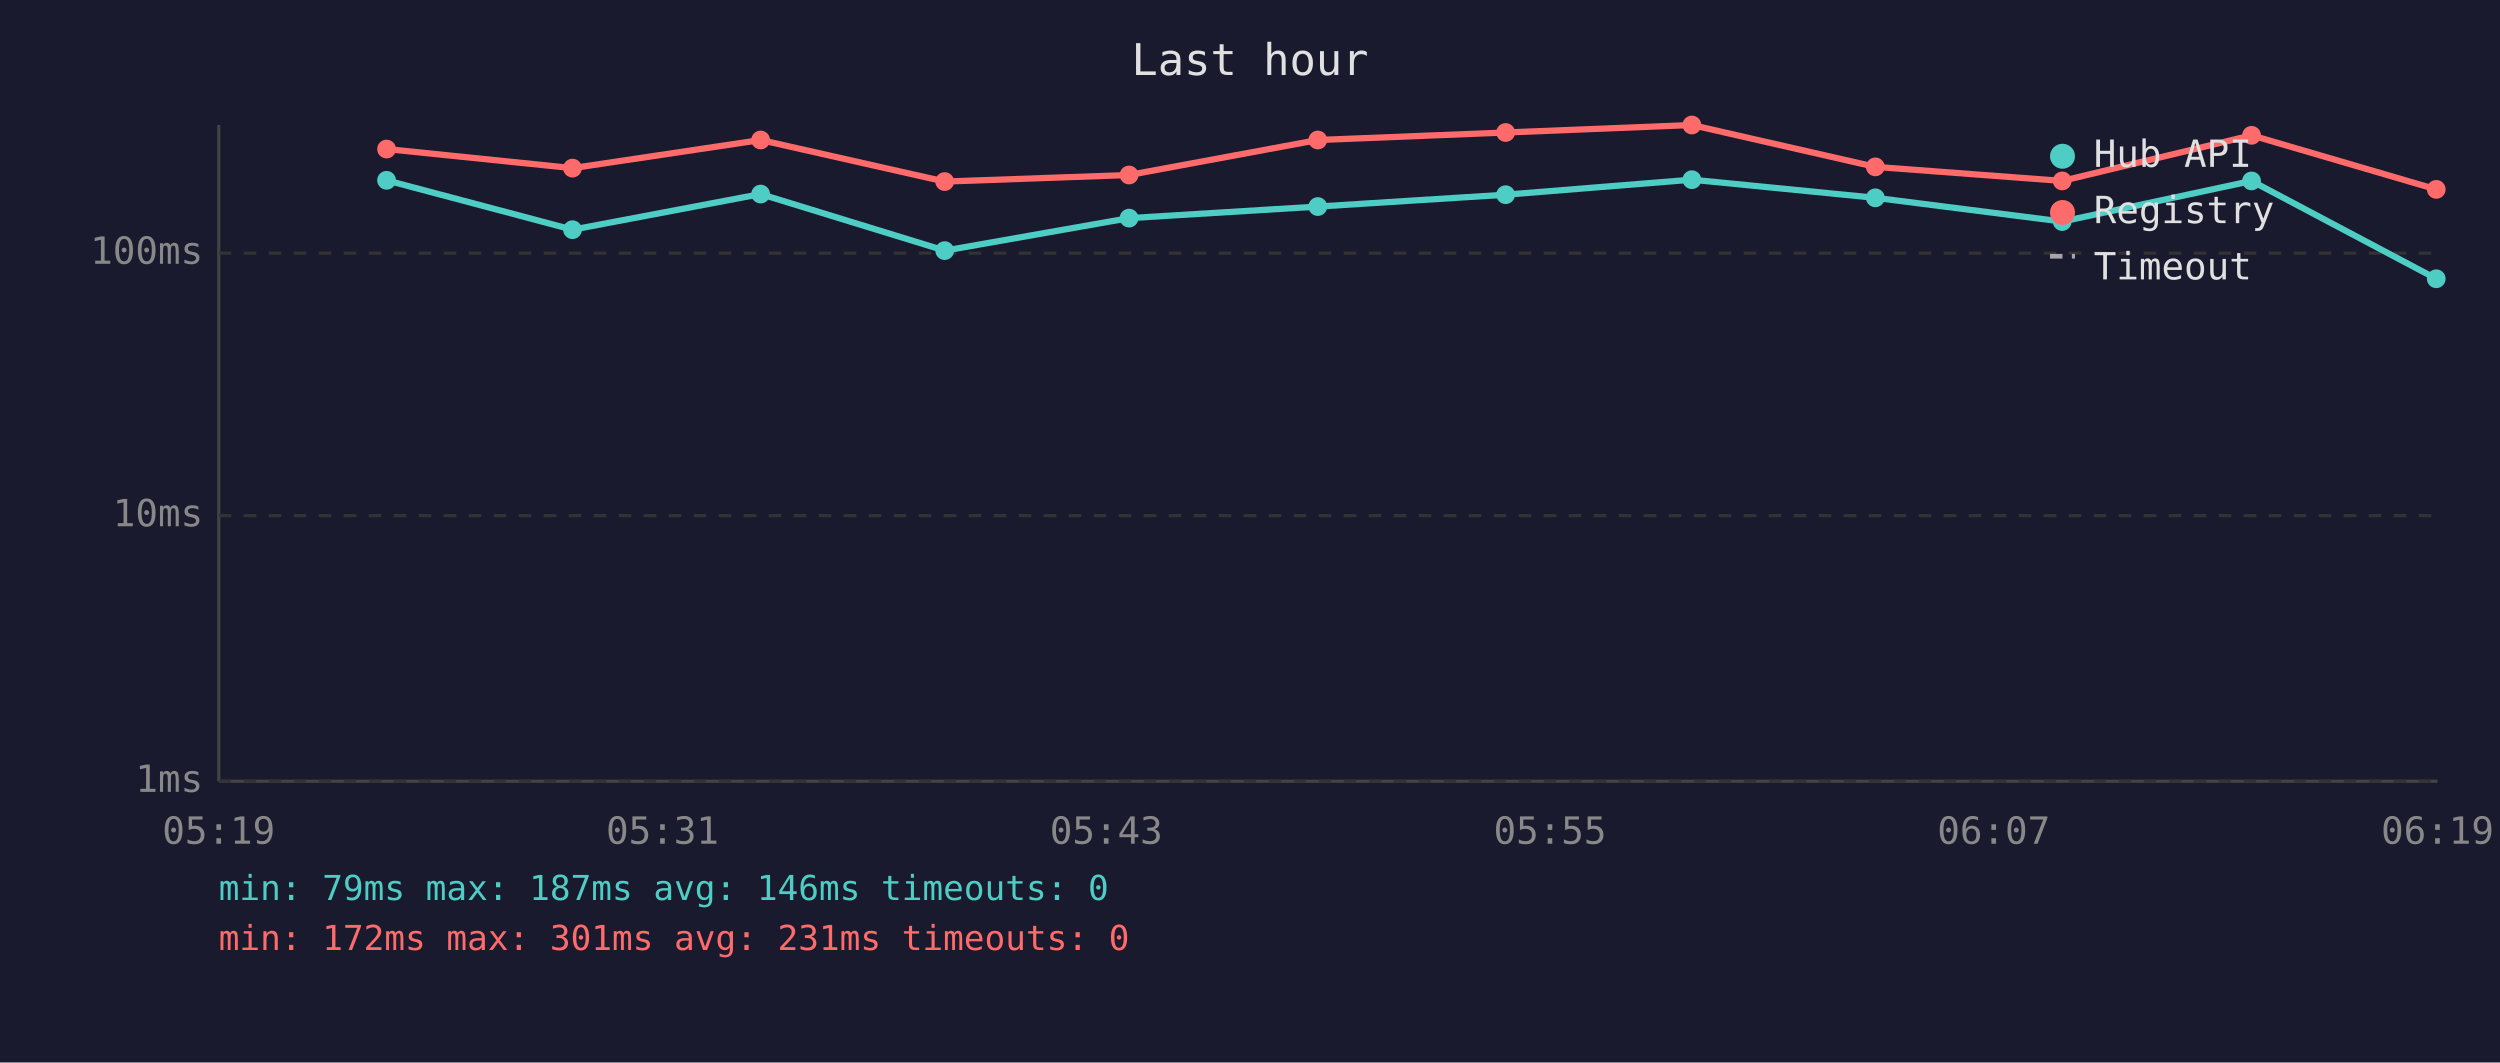
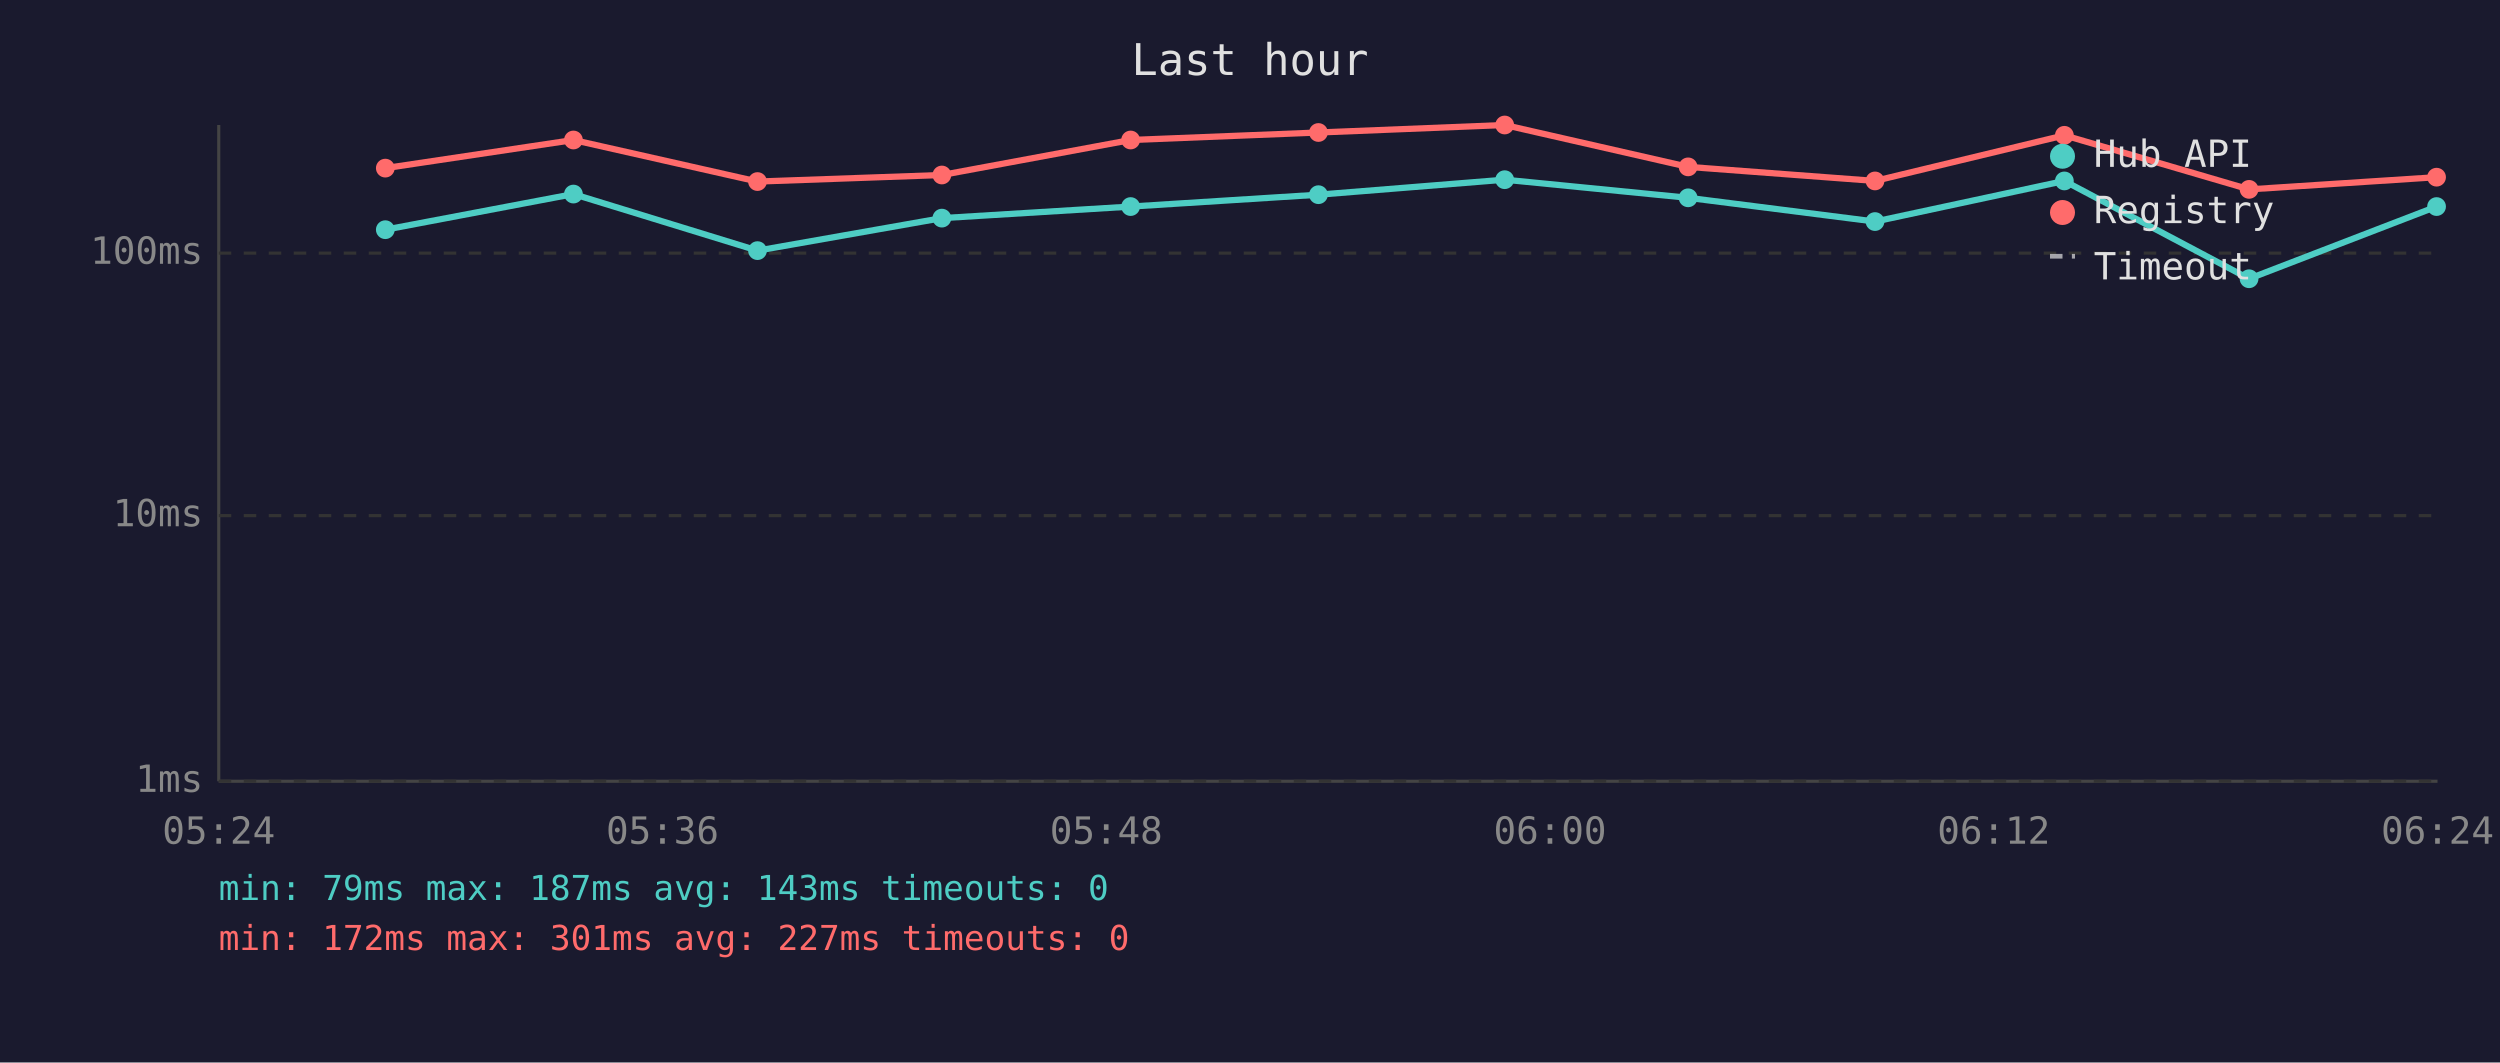
<svg xmlns="http://www.w3.org/2000/svg" viewBox="0 0 800 340" font-family="monospace" font-size="12">
  <rect width="800" height="340" fill="#1a1a2e" />
  <text x="400" y="24" fill="#e0e0e0" font-size="14" text-anchor="middle">Last hour</text>
  <line x1="70" y1="40" x2="70" y2="250" stroke="#444" stroke-width="1" />
  <line x1="70" y1="250" x2="780" y2="250" stroke="#444" stroke-width="1" />
  <line x1="70" y1="250" x2="780" y2="250" stroke="#333" stroke-width="1" stroke-dasharray="4" />
  <text x="65" y="250" fill="#888" text-anchor="end" dominant-baseline="middle">1ms</text>
  <line x1="70" y1="165" x2="780" y2="165" stroke="#333" stroke-width="1" stroke-dasharray="4" />
  <text x="65" y="165" fill="#888" text-anchor="end" dominant-baseline="middle">10ms</text>
  <line x1="70" y1="81" x2="780" y2="81" stroke="#333" stroke-width="1" stroke-dasharray="4" />
  <text x="65" y="81" fill="#888" text-anchor="end" dominant-baseline="middle">100ms</text>
-   <text x="70" y="270" fill="#888" text-anchor="middle">05:19</text>
-   <text x="212" y="270" fill="#888" text-anchor="middle">05:31</text>
-   <text x="354" y="270" fill="#888" text-anchor="middle">05:43</text>
-   <text x="496" y="270" fill="#888" text-anchor="middle">05:55</text>
-   <text x="638" y="270" fill="#888" text-anchor="middle">06:07</text>
-   <text x="780" y="270" fill="#888" text-anchor="middle">06:19</text>
-   <polyline points="123.7,57.7 183.2,73.5 243.4,62.1 302.3,80.2 361.3,69.8 421.7,66.1 481.8,62.3 541.4,57.5 600.1,63.3 659.9,70.9 720.5,57.9 779.6,89.2" fill="none" stroke="#4ecdc4" stroke-width="2" opacity="1" />
-   <circle cx="123.7" cy="57.7" r="3" fill="#4ecdc4" />
-   <circle cx="183.2" cy="73.5" r="3" fill="#4ecdc4" />
-   <circle cx="243.4" cy="62.1" r="3" fill="#4ecdc4" />
-   <circle cx="302.3" cy="80.2" r="3" fill="#4ecdc4" />
-   <circle cx="361.3" cy="69.8" r="3" fill="#4ecdc4" />
-   <circle cx="421.7" cy="66.1" r="3" fill="#4ecdc4" />
-   <circle cx="481.8" cy="62.3" r="3" fill="#4ecdc4" />
-   <circle cx="541.4" cy="57.5" r="3" fill="#4ecdc4" />
-   <circle cx="600.1" cy="63.3" r="3" fill="#4ecdc4" />
-   <circle cx="659.9" cy="70.9" r="3" fill="#4ecdc4" />
-   <circle cx="720.5" cy="57.9" r="3" fill="#4ecdc4" />
-   <circle cx="779.6" cy="89.2" r="3" fill="#4ecdc4" />
-   <polyline points="123.7,47.7 183.2,53.8 243.4,44.8 302.3,58.1 361.3,56.0 421.7,44.8 481.8,42.4 541.4,40.0 600.1,53.4 659.9,57.9 720.5,43.3 779.6,60.6" fill="none" stroke="#ff6b6b" stroke-width="2" opacity="1" />
-   <circle cx="123.7" cy="47.7" r="3" fill="#ff6b6b" />
-   <circle cx="183.2" cy="53.8" r="3" fill="#ff6b6b" />
-   <circle cx="243.4" cy="44.8" r="3" fill="#ff6b6b" />
-   <circle cx="302.3" cy="58.1" r="3" fill="#ff6b6b" />
-   <circle cx="361.3" cy="56.0" r="3" fill="#ff6b6b" />
-   <circle cx="421.7" cy="44.8" r="3" fill="#ff6b6b" />
-   <circle cx="481.8" cy="42.4" r="3" fill="#ff6b6b" />
-   <circle cx="541.4" cy="40.0" r="3" fill="#ff6b6b" />
-   <circle cx="600.1" cy="53.4" r="3" fill="#ff6b6b" />
-   <circle cx="659.9" cy="57.9" r="3" fill="#ff6b6b" />
-   <circle cx="720.5" cy="43.3" r="3" fill="#ff6b6b" />
-   <circle cx="779.6" cy="60.6" r="3" fill="#ff6b6b" />
+   <text x="70" y="270" fill="#888" text-anchor="middle">05:24</text>
+   <text x="212" y="270" fill="#888" text-anchor="middle">05:36</text>
+   <text x="354" y="270" fill="#888" text-anchor="middle">05:48</text>
+   <text x="496" y="270" fill="#888" text-anchor="middle">06:00</text>
+   <text x="638" y="270" fill="#888" text-anchor="middle">06:12</text>
+   <text x="780" y="270" fill="#888" text-anchor="middle">06:24</text>
+   <polyline points="123.3,73.5 183.5,62.1 242.4,80.2 301.4,69.8 361.8,66.1 421.9,62.3 481.5,57.5 540.2,63.3 600.0,70.9 660.6,57.9 719.7,89.2 779.7,66.1" fill="none" stroke="#4ecdc4" stroke-width="2" opacity="1" />
+   <circle cx="123.3" cy="73.5" r="3" fill="#4ecdc4" />
+   <circle cx="183.5" cy="62.1" r="3" fill="#4ecdc4" />
+   <circle cx="242.4" cy="80.2" r="3" fill="#4ecdc4" />
+   <circle cx="301.4" cy="69.8" r="3" fill="#4ecdc4" />
+   <circle cx="361.8" cy="66.1" r="3" fill="#4ecdc4" />
+   <circle cx="421.9" cy="62.3" r="3" fill="#4ecdc4" />
+   <circle cx="481.5" cy="57.5" r="3" fill="#4ecdc4" />
+   <circle cx="540.2" cy="63.3" r="3" fill="#4ecdc4" />
+   <circle cx="600.0" cy="70.9" r="3" fill="#4ecdc4" />
+   <circle cx="660.6" cy="57.9" r="3" fill="#4ecdc4" />
+   <circle cx="719.7" cy="89.2" r="3" fill="#4ecdc4" />
+   <circle cx="779.7" cy="66.1" r="3" fill="#4ecdc4" />
+   <polyline points="123.3,53.8 183.5,44.8 242.4,58.1 301.4,56.0 361.8,44.8 421.9,42.4 481.5,40.0 540.2,53.4 600.0,57.9 660.6,43.3 719.7,60.6 779.7,56.7" fill="none" stroke="#ff6b6b" stroke-width="2" opacity="1" />
+   <circle cx="123.3" cy="53.8" r="3" fill="#ff6b6b" />
+   <circle cx="183.5" cy="44.8" r="3" fill="#ff6b6b" />
+   <circle cx="242.4" cy="58.1" r="3" fill="#ff6b6b" />
+   <circle cx="301.4" cy="56.0" r="3" fill="#ff6b6b" />
+   <circle cx="361.8" cy="44.8" r="3" fill="#ff6b6b" />
+   <circle cx="421.9" cy="42.4" r="3" fill="#ff6b6b" />
+   <circle cx="481.5" cy="40.0" r="3" fill="#ff6b6b" />
+   <circle cx="540.2" cy="53.4" r="3" fill="#ff6b6b" />
+   <circle cx="600.0" cy="57.9" r="3" fill="#ff6b6b" />
+   <circle cx="660.6" cy="43.3" r="3" fill="#ff6b6b" />
+   <circle cx="719.7" cy="60.6" r="3" fill="#ff6b6b" />
+   <circle cx="779.7" cy="56.7" r="3" fill="#ff6b6b" />
  <circle cx="660" cy="50" r="4" fill="#4ecdc4" />
  <text x="670" y="50" fill="#e0e0e0" dominant-baseline="middle">Hub API</text>
  <circle cx="660" cy="68" r="4" fill="#ff6b6b" />
  <text x="670" y="68" fill="#e0e0e0" dominant-baseline="middle">Registry</text>
  <line x1="656" y1="82" x2="664" y2="82" stroke="#e0e0e0" stroke-width="1.5" stroke-dasharray="4,3" opacity="0.7" />
  <text x="670" y="86" fill="#e0e0e0" dominant-baseline="middle">Timeout</text>
-   <text x="70" y="288" fill="#4ecdc4" font-size="11">min: 79ms  max: 187ms  avg: 146ms  timeouts: 0</text>
-   <text x="70" y="304" fill="#ff6b6b" font-size="11">min: 172ms  max: 301ms  avg: 231ms  timeouts: 0</text>
+   <text x="70" y="288" fill="#4ecdc4" font-size="11">min: 79ms  max: 187ms  avg: 143ms  timeouts: 0</text>
+   <text x="70" y="304" fill="#ff6b6b" font-size="11">min: 172ms  max: 301ms  avg: 227ms  timeouts: 0</text>
</svg>
